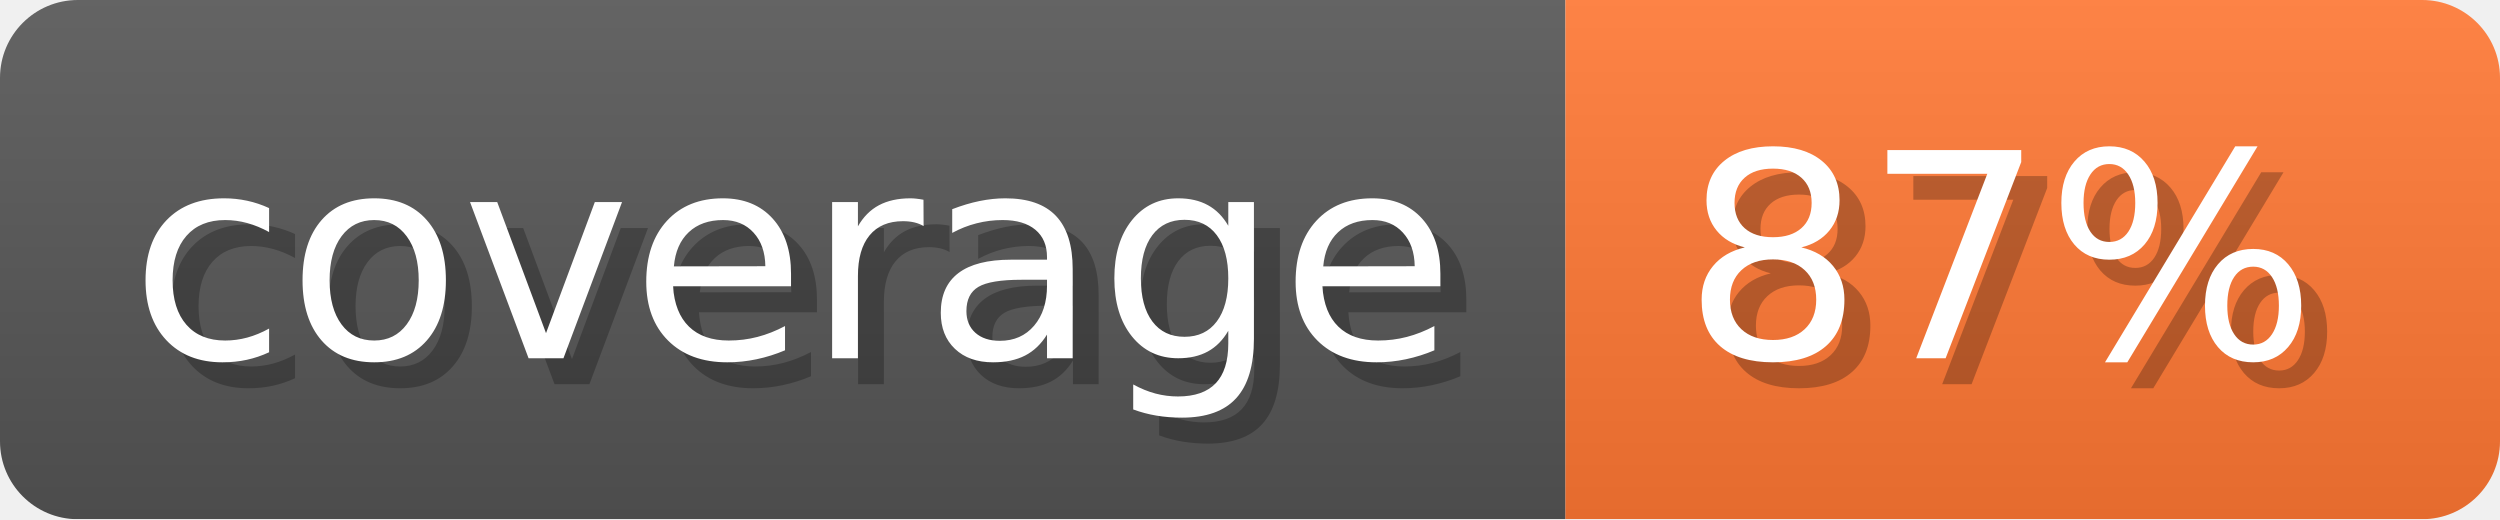
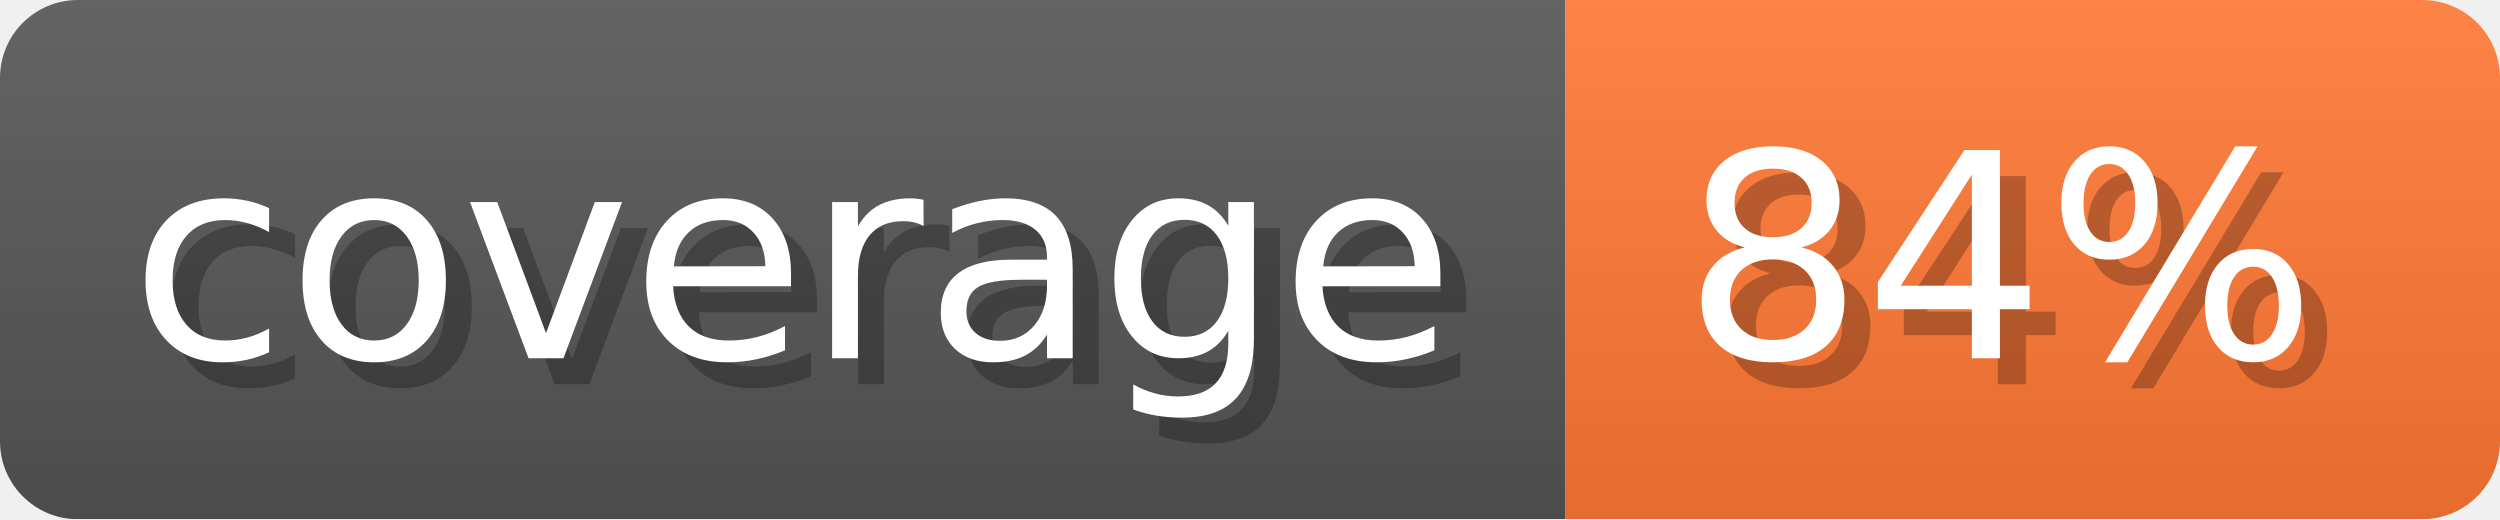
- <svg xmlns="http://www.w3.org/2000/svg" width="96.3" height="20" viewBox="0 0 963 200" role="img" aria-label="coverage: 87%">
-   <linearGradient id="oGWZl" x2="0" y2="100%">
+ <svg xmlns="http://www.w3.org/2000/svg" width="96.3" height="20" viewBox="0 0 963 200" role="img" aria-label="coverage: 84%">
+   <linearGradient id="VvvCm" x2="0" y2="100%">
    <stop offset="0" stop-opacity=".1" stop-color="#EEE" />
    <stop offset="1" stop-opacity=".1" />
  </linearGradient>
-   <mask id="oPqFR">
+   <mask id="eMtSR">
    <rect width="963" height="200" rx="30" fill="#FFF" />
  </mask>
-   <g mask="url(#oPqFR)">
+   <g mask="url(#eMtSR)">
    <rect width="603" height="200" fill="#555" />
    <rect width="360" height="200" fill="#F73" x="603" />
-     <rect width="963" height="200" fill="url(#oGWZl)" />
+     <rect width="963" height="200" fill="url(#VvvCm)" />
  </g>
  <g aria-hidden="true" fill="#fff" text-anchor="start" font-family="Verdana,DejaVu Sans,sans-serif" font-size="110">
    <text x="60" y="148" textLength="503" fill="#000" opacity="0.25">coverage</text>
    <text x="50" y="138" textLength="503">coverage</text>
-     <text x="658" y="148" textLength="260" fill="#000" opacity="0.25">87%</text>
-     <text x="648" y="138" textLength="260">87%</text>
+     <text x="658" y="148" textLength="260" fill="#000" opacity="0.25">84%</text>
+     <text x="648" y="138" textLength="260">84%</text>
  </g>
</svg>
